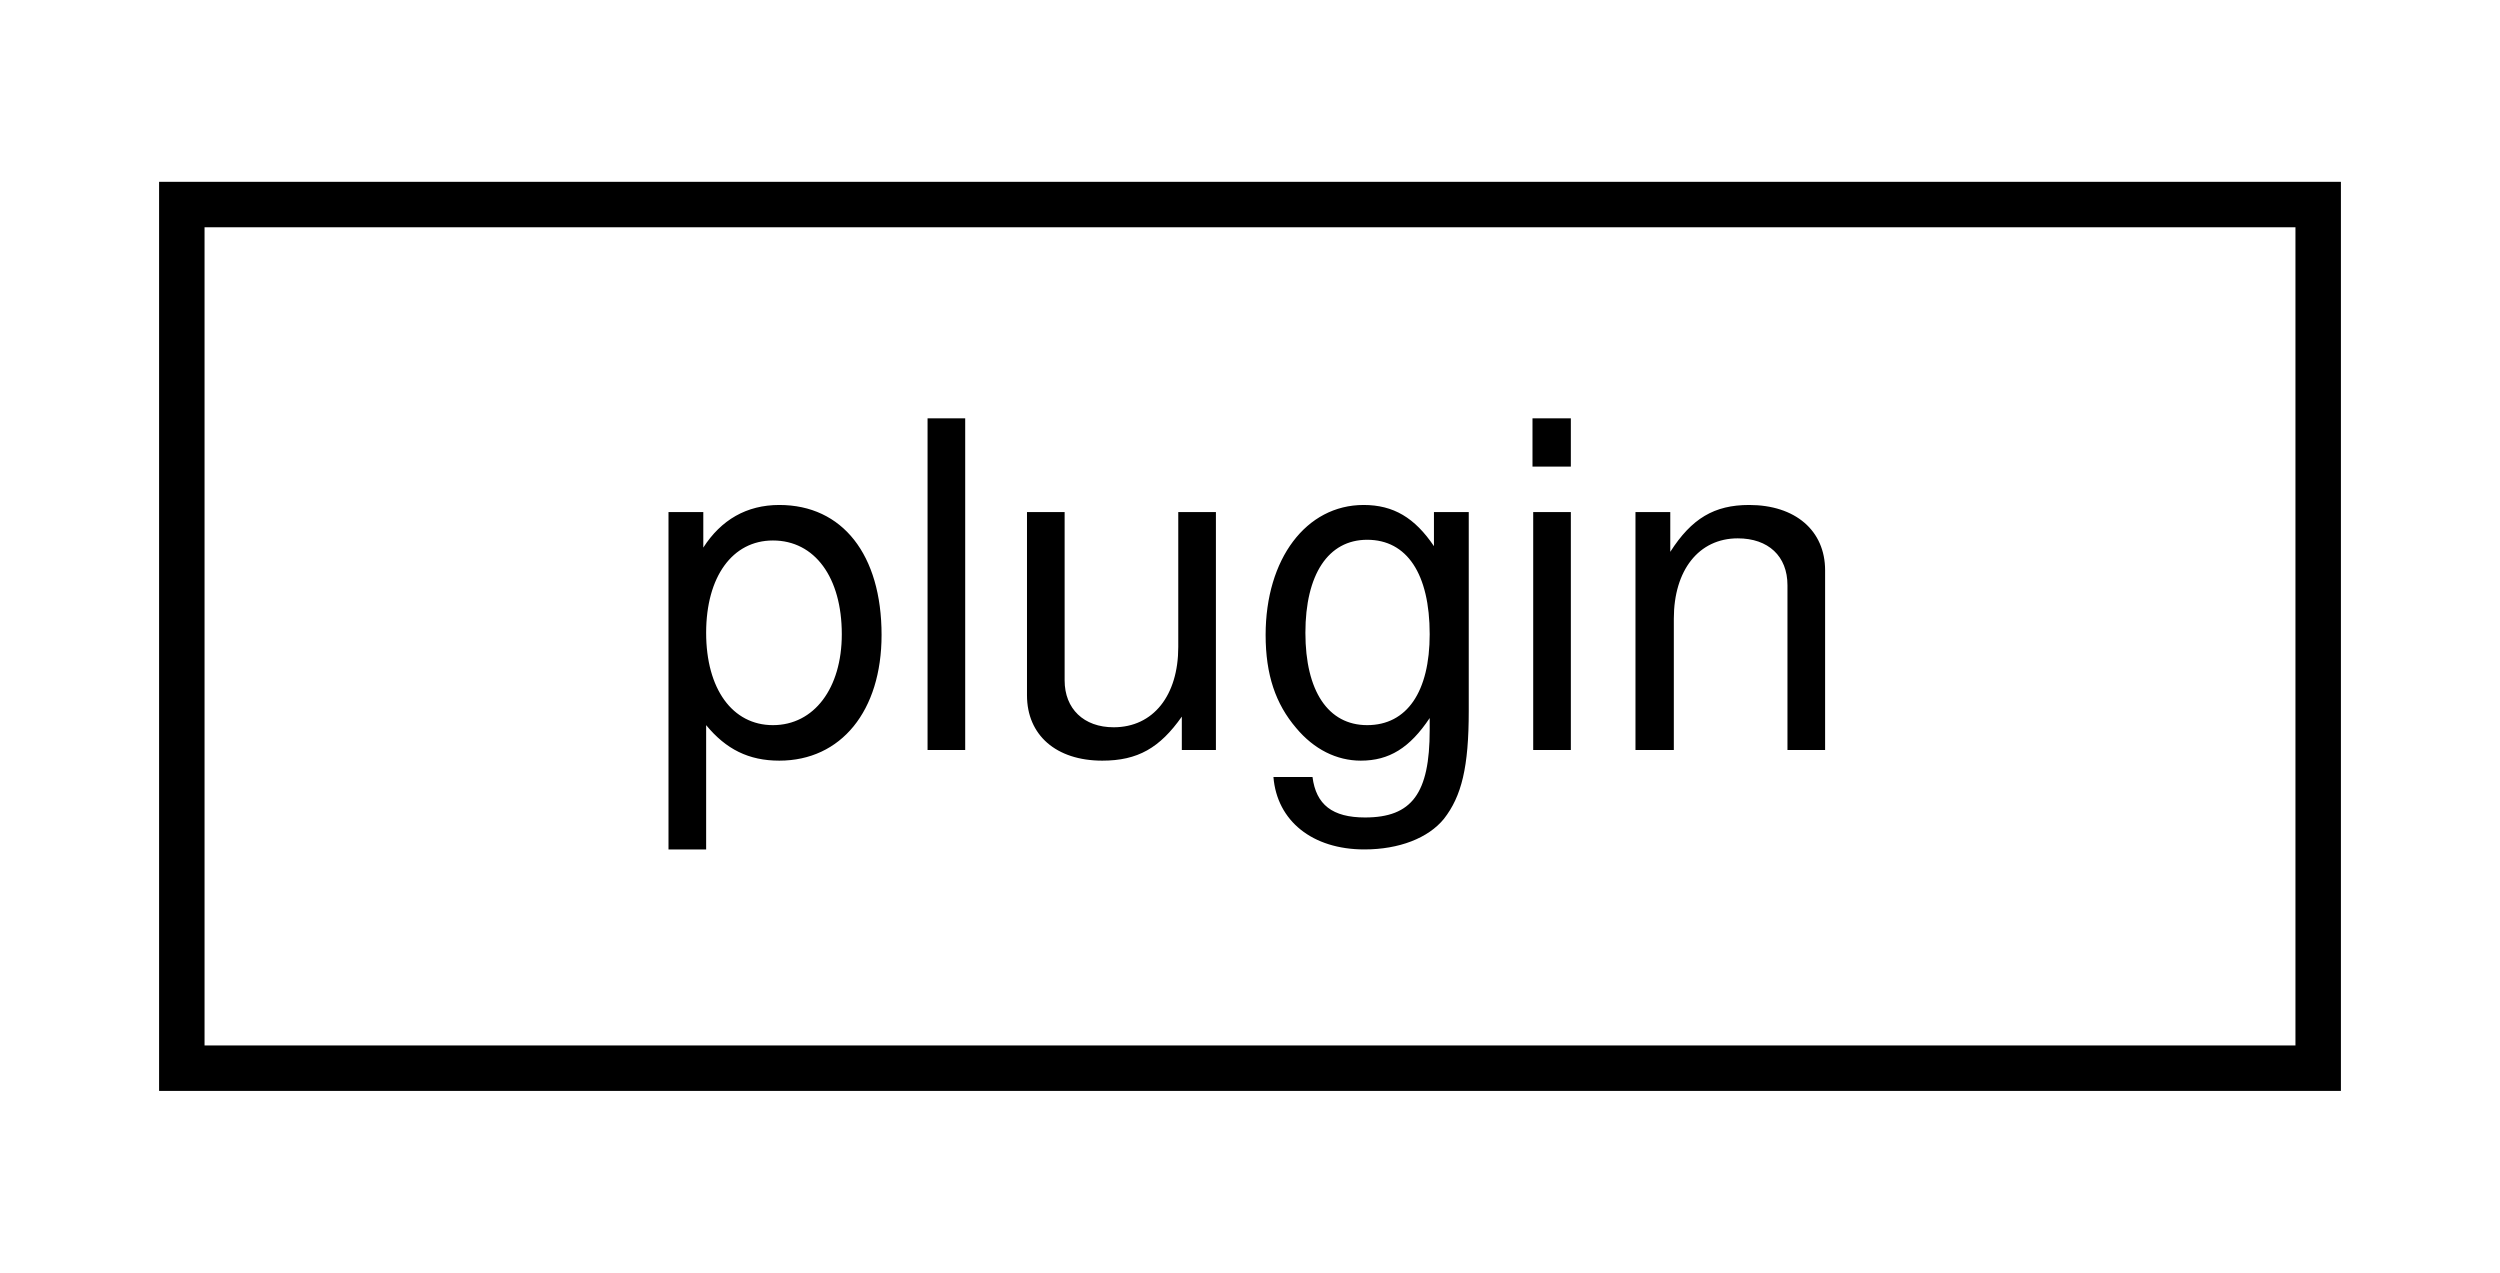
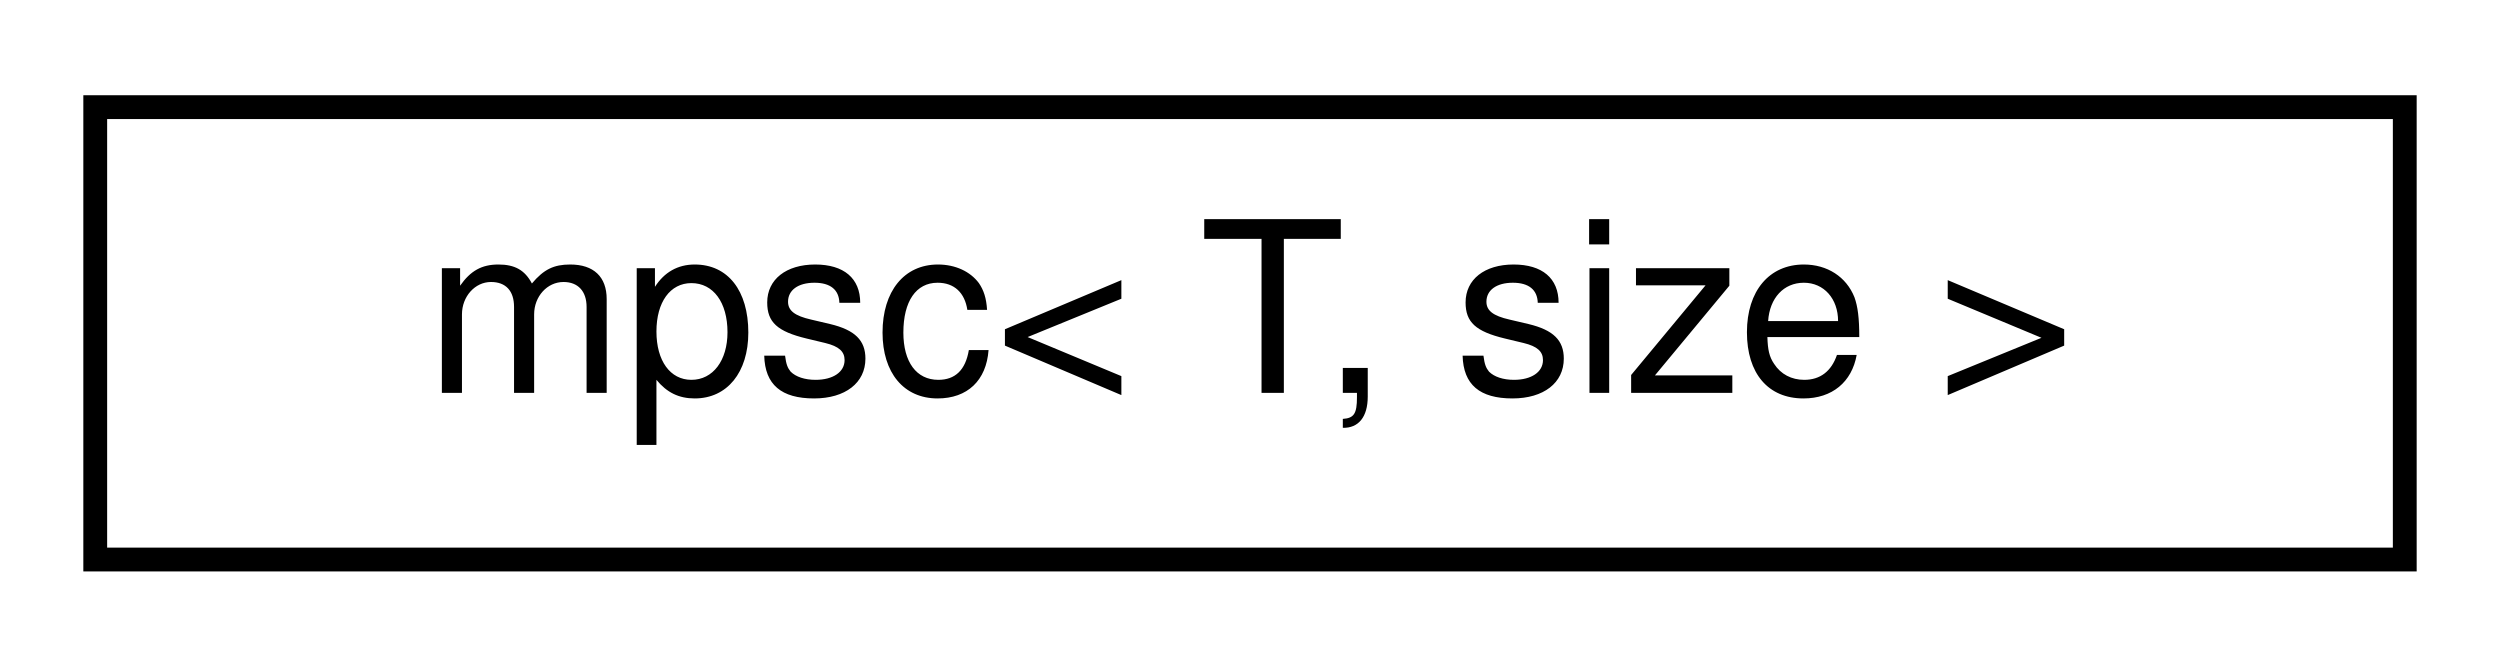
- <svg xmlns="http://www.w3.org/2000/svg" xmlns:xlink="http://www.w3.org/1999/xlink" width="55pt" height="28pt" viewBox="0.00 0.00 55.00 28.00">
+ <svg xmlns="http://www.w3.org/2000/svg" xmlns:xlink="http://www.w3.org/1999/xlink" width="105pt" height="28pt" viewBox="0.00 0.00 105.00 28.00">
  <g id="graph0" class="graph" transform="scale(1 1) rotate(0) translate(4 24)">
    <g id="node1" class="node">
      <g id="a_node1">
-         <a xlink:href="classplugin.html" target="_top" xlink:title=" ">
-           <polygon fill="none" stroke="black" points="0,-0.5 0,-19.5 47,-19.5 47,-0.5 0,-0.5" />
-           <text text-anchor="middle" x="23.5" y="-7.5" font-family="Helvetica,sans-Serif" font-size="10.00">plugin</text>
+         <a xlink:href="classmpsc.html" target="_top" xlink:title=" ">
+           <polygon fill="none" stroke="black" points="0,-0.5 0,-19.5 97,-19.5 97,-0.5 0,-0.5" />
+           <text text-anchor="middle" x="48.5" y="-7.5" font-family="Helvetica,sans-Serif" font-size="10.00">mpsc&lt; T, size &gt;</text>
        </a>
      </g>
    </g>
  </g>
</svg>
